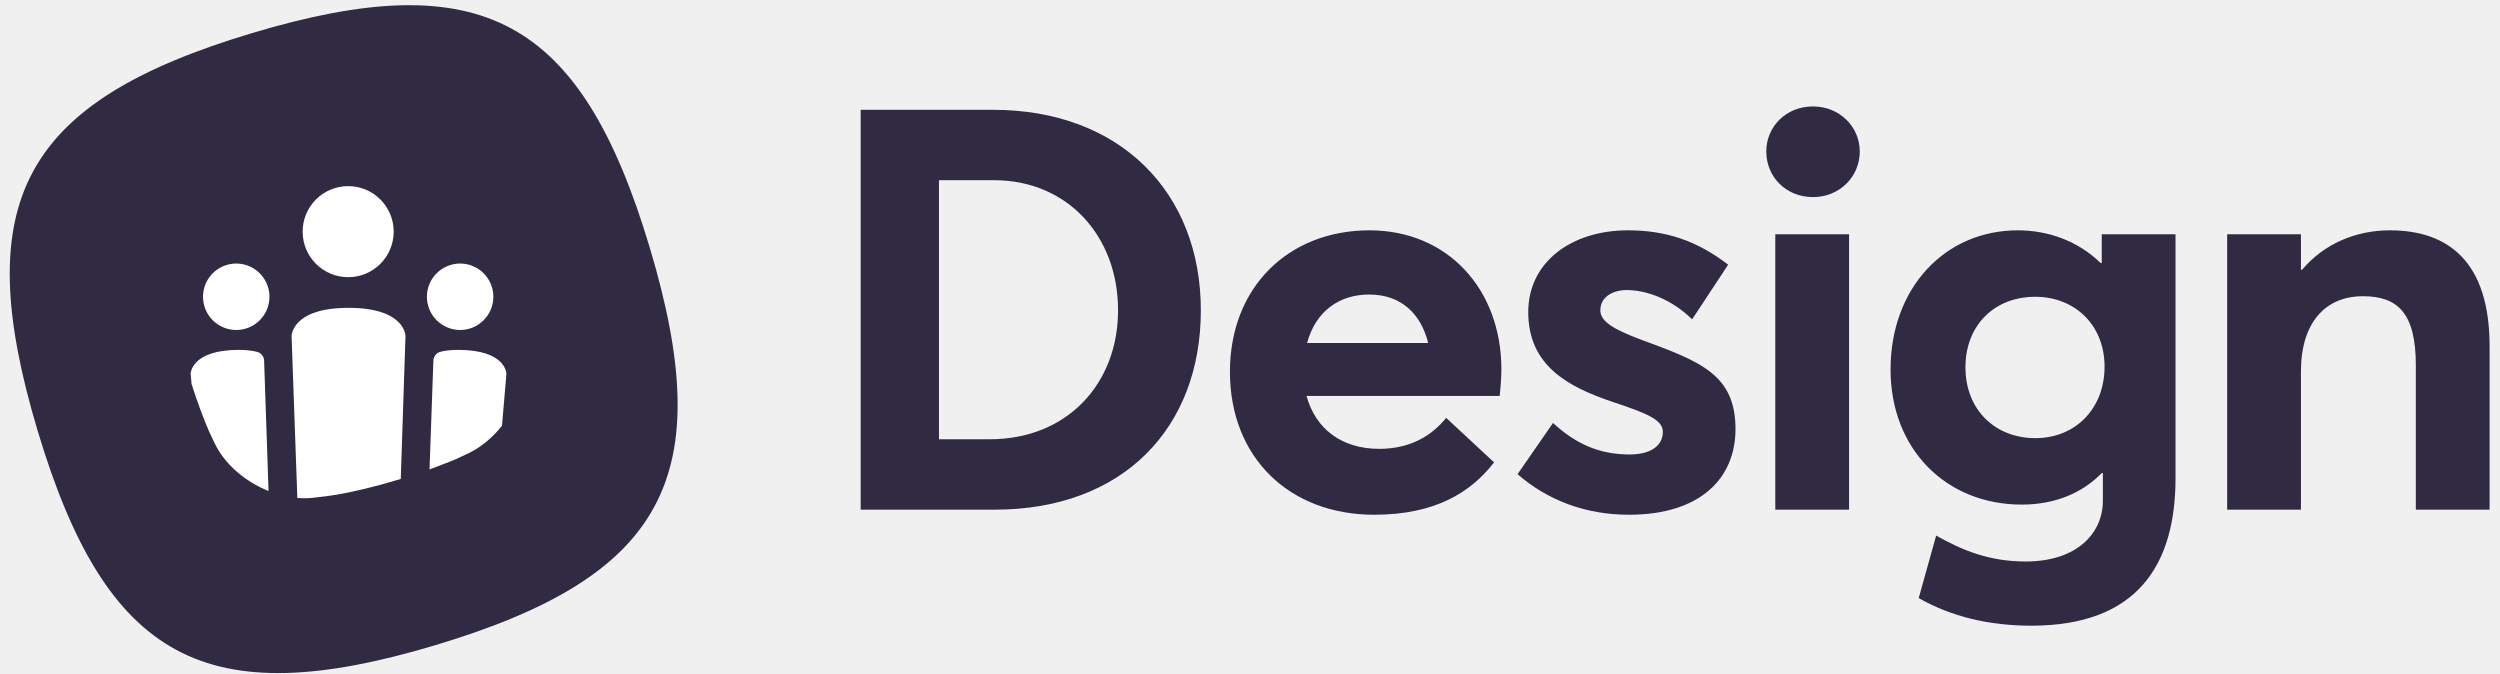
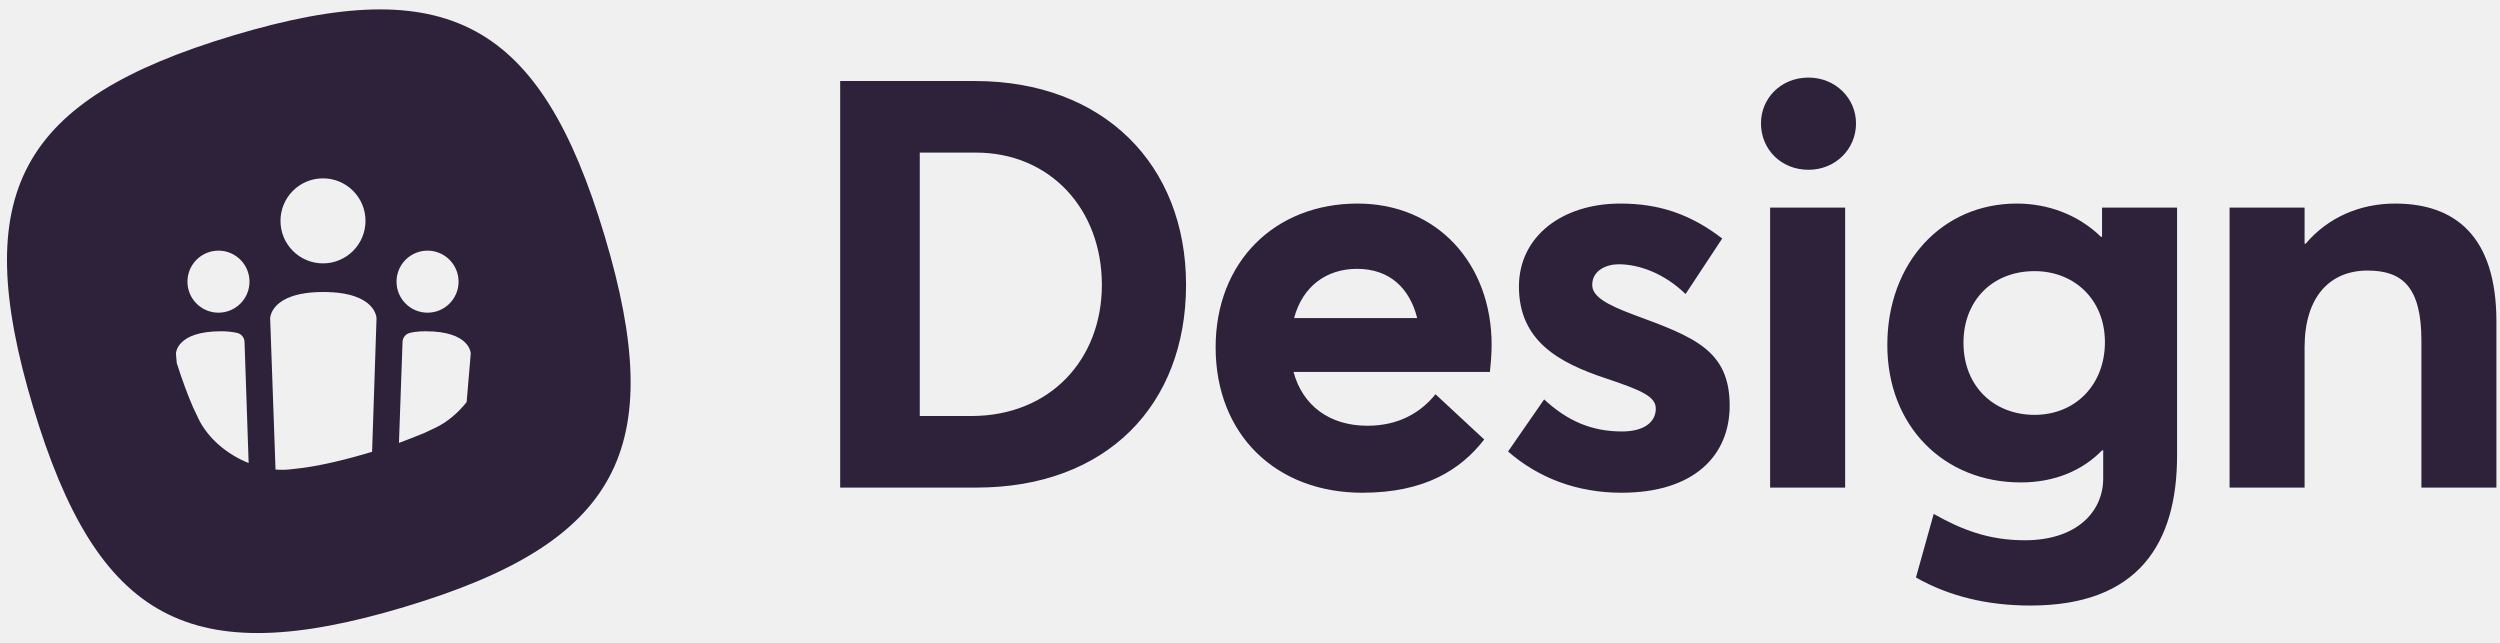
- <svg xmlns="http://www.w3.org/2000/svg" width="182" height="49" viewBox="0 0 182 49">
-   <g fill="none" fill-rule="evenodd" transform="translate(-32 -46)">
-     <path fill="#312A43" fill-rule="nonzero" d="M0.948,29.726 L0.948,0.616 L10.583,0.616 C19.808,0.616 25.712,6.602 25.712,15.212 C25.712,23.781 20.054,29.726 10.706,29.726 L0.948,29.726 Z M6.647,24.601 L10.337,24.601 C15.995,24.601 19.685,20.542 19.685,15.212 C19.685,9.759 15.954,5.741 10.665,5.741 L6.647,5.741 L6.647,24.601 Z M47.592,19.517 C47.592,20.173 47.51,21.116 47.469,21.444 L33.406,21.444 C34.062,23.863 35.989,25.298 38.695,25.298 C40.95,25.298 42.508,24.355 43.574,23.043 L47.059,26.282 C45.378,28.455 42.795,30.095 38.326,30.095 C32.176,30.095 27.83,25.954 27.83,19.681 C27.83,13.572 32.053,9.39 37.998,9.39 C43.656,9.39 47.592,13.654 47.592,19.517 Z M37.957,14.064 C35.784,14.064 34.062,15.294 33.447,17.59 L42.262,17.59 C41.729,15.458 40.294,14.064 37.957,14.064 Z M56.886,30.095 C53.688,30.095 50.941,29.029 48.768,27.143 L51.351,23.412 C52.991,24.929 54.713,25.708 56.927,25.708 C58.485,25.708 59.346,25.052 59.346,24.068 C59.346,23.207 58.321,22.756 55.738,21.895 C52.417,20.788 49.547,19.23 49.547,15.335 C49.547,11.727 52.663,9.39 56.804,9.39 C59.551,9.39 61.806,10.128 64.102,11.891 L61.478,15.868 C59.961,14.392 58.157,13.736 56.681,13.736 C55.861,13.736 54.795,14.146 54.795,15.212 C54.795,16.032 55.779,16.606 57.747,17.344 C62.093,18.943 64.635,19.886 64.635,23.863 C64.635,27.389 62.134,30.095 56.886,30.095 Z M70.279,6.971 C68.311,6.971 66.876,5.495 66.876,3.65 C66.876,1.846 68.311,0.37 70.279,0.37 C72.206,0.37 73.682,1.846 73.682,3.65 C73.682,5.495 72.206,6.971 70.279,6.971 Z M67.532,29.726 L67.532,9.677 L72.903,9.677 L72.903,29.726 L67.532,29.726 Z M86.173,38.172 C83.098,38.172 80.351,37.516 77.973,36.163 L79.244,31.612 C81.212,32.719 83.139,33.498 85.763,33.498 C89.494,33.498 91.38,31.448 91.38,29.07 L91.38,27.061 L91.298,27.061 C89.863,28.537 87.854,29.357 85.476,29.357 C79.982,29.357 75.923,25.339 75.923,19.517 C75.923,13.613 79.859,9.39 85.189,9.39 C87.403,9.39 89.576,10.169 91.216,11.768 L91.298,11.768 L91.298,9.677 L96.669,9.677 L96.669,27.43 C96.669,33.703 93.922,38.172 86.173,38.172 Z M86.46,24.519 C89.412,24.519 91.503,22.346 91.503,19.312 C91.503,16.278 89.33,14.228 86.46,14.228 C83.467,14.228 81.376,16.319 81.376,19.353 C81.376,22.51 83.59,24.519 86.46,24.519 Z M100.428,29.726 L100.428,9.677 L105.799,9.677 L105.799,12.26 L105.881,12.26 C107.48,10.374 109.776,9.39 112.277,9.39 C116.541,9.39 119.534,11.686 119.534,17.836 L119.534,29.726 L114.163,29.726 L114.163,19.189 C114.163,15.376 112.81,14.187 110.309,14.187 C107.603,14.187 105.799,16.073 105.799,19.681 L105.799,29.726 L100.428,29.726 Z" transform="translate(93.709 53.378)" />
-     <path fill="#312A43" d="M50.337,48.413 C67.044,43.401 74.284,47.299 79.296,64.006 C84.308,80.713 80.41,87.953 63.703,92.965 C46.996,97.977 39.756,94.079 34.744,77.372 C29.732,60.665 33.63,53.425 50.337,48.413 Z" />
-     <path fill="#FFF" d="M45.881 73.216C45.881 73.216 45.881 71.471 49.401 71.471 50.252 71.471 50.718 71.618 50.718 71.618 50.989 71.679 51.217 71.956 51.226 72.225L51.55 81.745C49.866 81.072 48.366 79.81 47.631 78.277L47.214 77.395C46.796 76.437 46.353 75.231 45.945 73.952L45.881 73.216zM68.866 73.216C68.866 73.216 68.866 71.471 65.346 71.471 64.498 71.471 64.047 71.617 64.047 71.617 63.783 71.677 63.561 71.953 63.551 72.23L63.269 80.174C63.707 80.011 64.791 79.601 65.249 79.401L66.131 78.984C67.038 78.549 67.866 77.846 68.546 76.995L68.866 73.216zM61.175 80.867L61.52 70.466C61.52 70.466 61.52 68.411 57.373 68.411 53.227 68.411 53.227 70.466 53.227 70.466L53.646 82.251C54.026 82.283 54.403 82.28 54.772 82.24L55.733 82.127C57.264 81.932 59.266 81.448 61.175 80.867L61.175 80.867zM49.198 70.023C50.534 70.023 51.617 68.94 51.617 67.604 51.617 66.268 50.534 65.186 49.198 65.186 47.862 65.186 46.779 66.268 46.779 67.604 46.779 68.94 47.862 70.023 49.198 70.023L49.198 70.023zM65.497 70.023C66.833 70.023 67.916 68.94 67.916 67.604 67.916 66.268 66.833 65.186 65.497 65.186 64.162 65.186 63.079 66.268 63.079 67.604 63.079 68.94 64.162 70.023 65.497 70.023L65.497 70.023zM57.346 66.179C59.177 66.179 60.661 64.695 60.661 62.865 60.661 61.034 59.177 59.55 57.346 59.55 55.516 59.55 54.032 61.034 54.032 62.865 54.032 64.695 55.516 66.179 57.346 66.179L57.346 66.179z" />
-   </g>
+ <svg xmlns="http://www.w3.org/2000/svg" width="179" height="46" viewBox="0 0 179 46">
+   <path fill="#2D223A" fill-rule="evenodd" d="M107.157,80.911 L107.157,51.801 L116.792,51.801 C126.017,51.801 131.921,57.787 131.921,66.397 C131.921,74.966 126.263,80.911 116.915,80.911 L107.157,80.911 Z M112.856,75.786 L116.546,75.786 C122.204,75.786 125.894,71.727 125.894,66.397 C125.894,60.944 122.163,56.926 116.874,56.926 L112.856,56.926 L112.856,75.786 Z M153.801,70.702 C153.801,71.358 153.719,72.301 153.678,72.629 L139.615,72.629 C140.271,75.048 142.198,76.483 144.904,76.483 C147.159,76.483 148.717,75.54 149.783,74.228 L153.268,77.467 C151.587,79.64 149.004,81.28 144.535,81.28 C138.385,81.28 134.039,77.139 134.039,70.866 C134.039,64.757 138.262,60.575 144.207,60.575 C149.865,60.575 153.801,64.839 153.801,70.702 Z M144.166,65.249 C141.993,65.249 140.271,66.479 139.656,68.775 L148.471,68.775 C147.938,66.643 146.503,65.249 144.166,65.249 Z M163.095,81.28 C159.897,81.28 157.15,80.214 154.977,78.328 L157.56,74.597 C159.2,76.114 160.922,76.893 163.136,76.893 C164.694,76.893 165.555,76.237 165.555,75.253 C165.555,74.392 164.53,73.941 161.947,73.08 C158.626,71.973 155.756,70.415 155.756,66.52 C155.756,62.912 158.872,60.575 163.013,60.575 C165.76,60.575 168.015,61.313 170.311,63.076 L167.687,67.053 C166.17,65.577 164.366,64.921 162.89,64.921 C162.07,64.921 161.004,65.331 161.004,66.397 C161.004,67.217 161.988,67.791 163.956,68.529 C168.302,70.128 170.844,71.071 170.844,75.048 C170.844,78.574 168.343,81.28 163.095,81.28 Z M176.488,58.156 C174.52,58.156 173.085,56.68 173.085,54.835 C173.085,53.031 174.52,51.555 176.488,51.555 C178.415,51.555 179.891,53.031 179.891,54.835 C179.891,56.68 178.415,58.156 176.488,58.156 Z M173.741,80.911 L173.741,60.862 L179.112,60.862 L179.112,80.911 L173.741,80.911 Z M192.382,89.357 C189.307,89.357 186.56,88.701 184.182,87.348 L185.453,82.797 C187.421,83.904 189.348,84.683 191.972,84.683 C195.703,84.683 197.589,82.633 197.589,80.255 L197.589,78.246 L197.507,78.246 C196.072,79.722 194.063,80.542 191.685,80.542 C186.191,80.542 182.132,76.524 182.132,70.702 C182.132,64.798 186.068,60.575 191.398,60.575 C193.612,60.575 195.785,61.354 197.425,62.953 L197.507,62.953 L197.507,60.862 L202.878,60.862 L202.878,78.615 C202.878,84.888 200.131,89.357 192.382,89.357 Z M192.669,75.704 C195.621,75.704 197.712,73.531 197.712,70.497 C197.712,67.463 195.539,65.413 192.669,65.413 C189.676,65.413 187.585,67.504 187.585,70.538 C187.585,73.695 189.799,75.704 192.669,75.704 Z M206.637,80.911 L206.637,60.862 L212.008,60.862 L212.008,63.445 L212.09,63.445 C213.689,61.559 215.985,60.575 218.486,60.575 C222.75,60.575 225.743,62.871 225.743,69.021 L225.743,80.911 L220.372,80.911 L220.372,70.374 C220.372,66.561 219.019,65.372 216.518,65.372 C213.812,65.372 212.008,67.258 212.008,70.866 L212.008,80.911 L206.637,80.911 Z M63.689,48.543 C79.032,43.939 85.681,47.519 90.284,62.863 C94.887,78.206 91.307,84.854 75.964,89.457 C60.621,94.061 53.972,90.481 49.369,75.137 C44.766,59.794 48.346,53.146 63.689,48.543 Z M59.597,71.321 L59.655,71.997 C60.03,73.171 60.437,74.279 60.821,75.159 L61.204,75.968 C61.879,77.377 63.256,78.536 64.803,79.154 L64.507,70.449 C64.498,70.182 64.275,69.907 64.011,69.848 C64.011,69.848 63.611,69.719 62.829,69.719 C59.597,69.719 59.597,71.321 59.597,71.321 Z M80.705,71.321 C80.705,71.321 80.705,69.719 77.473,69.719 C76.694,69.719 76.322,69.844 76.322,69.844 C76.056,69.904 75.833,70.177 75.823,70.462 L75.565,77.711 C75.968,77.561 76.963,77.185 77.384,77.001 L78.194,76.618 C79.027,76.219 79.787,75.573 80.411,74.791 L80.705,71.321 Z M73.642,78.347 L73.959,68.796 C73.959,68.796 73.959,66.908 70.151,66.908 C66.343,66.908 66.343,68.796 66.343,68.796 L66.728,79.618 C67.076,79.647 67.423,79.645 67.762,79.608 L68.645,79.505 C70.051,79.325 71.889,78.881 73.642,78.347 Z M62.643,68.388 C63.87,68.388 64.864,67.394 64.864,66.167 C64.864,64.94 63.87,63.946 62.643,63.946 C61.416,63.946 60.422,64.94 60.422,66.167 C60.422,67.394 61.416,68.388 62.643,68.388 Z M77.612,68.388 C78.839,68.388 79.833,67.394 79.833,66.167 C79.833,64.94 78.839,63.946 77.612,63.946 C76.385,63.946 75.391,64.94 75.391,66.167 C75.391,67.394 76.385,68.388 77.612,68.388 Z M70.126,64.858 C71.807,64.858 73.17,63.496 73.17,61.814 C73.17,60.133 71.807,58.77 70.126,58.77 C68.445,58.77 67.082,60.133 67.082,61.814 C67.082,63.496 68.445,64.858 70.126,64.858 Z" transform="translate(-47 -46)" />
</svg>
